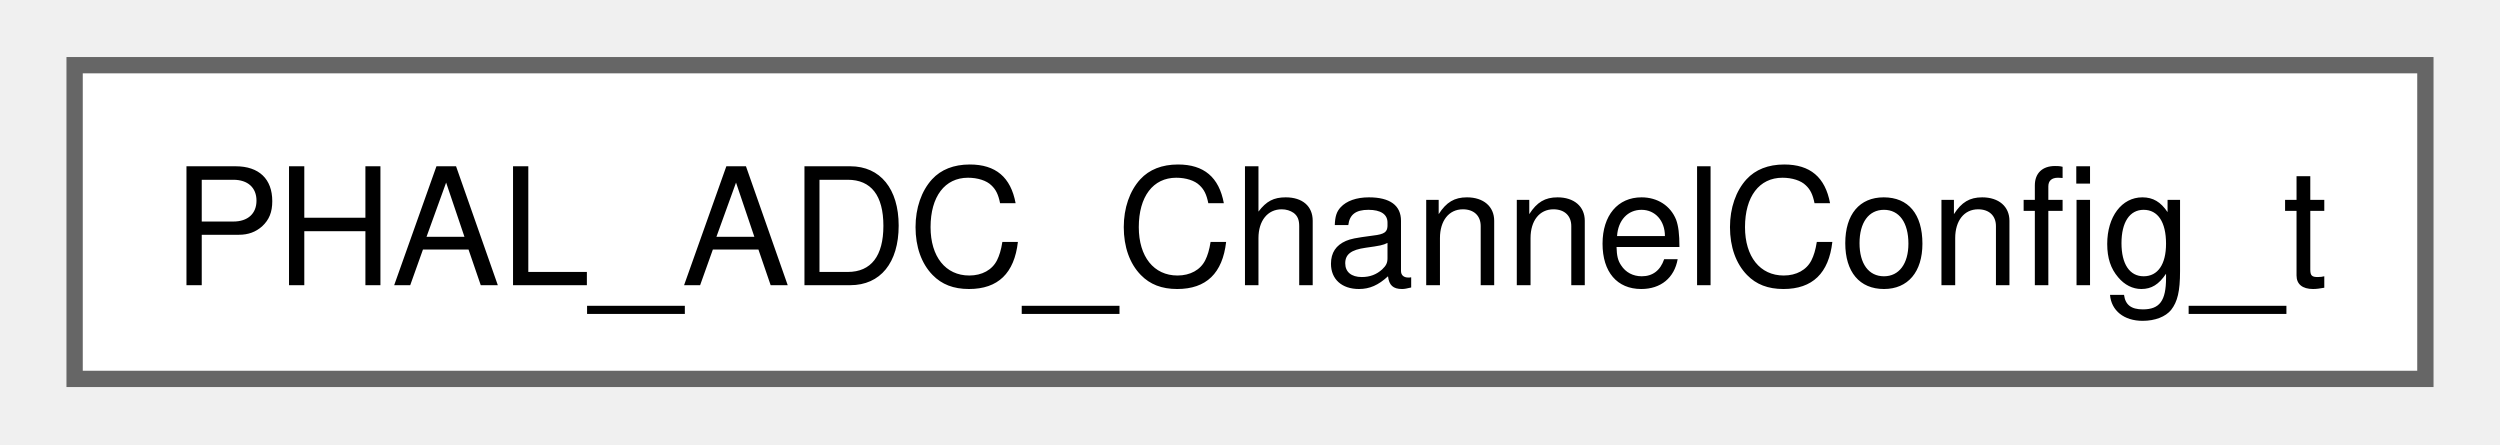
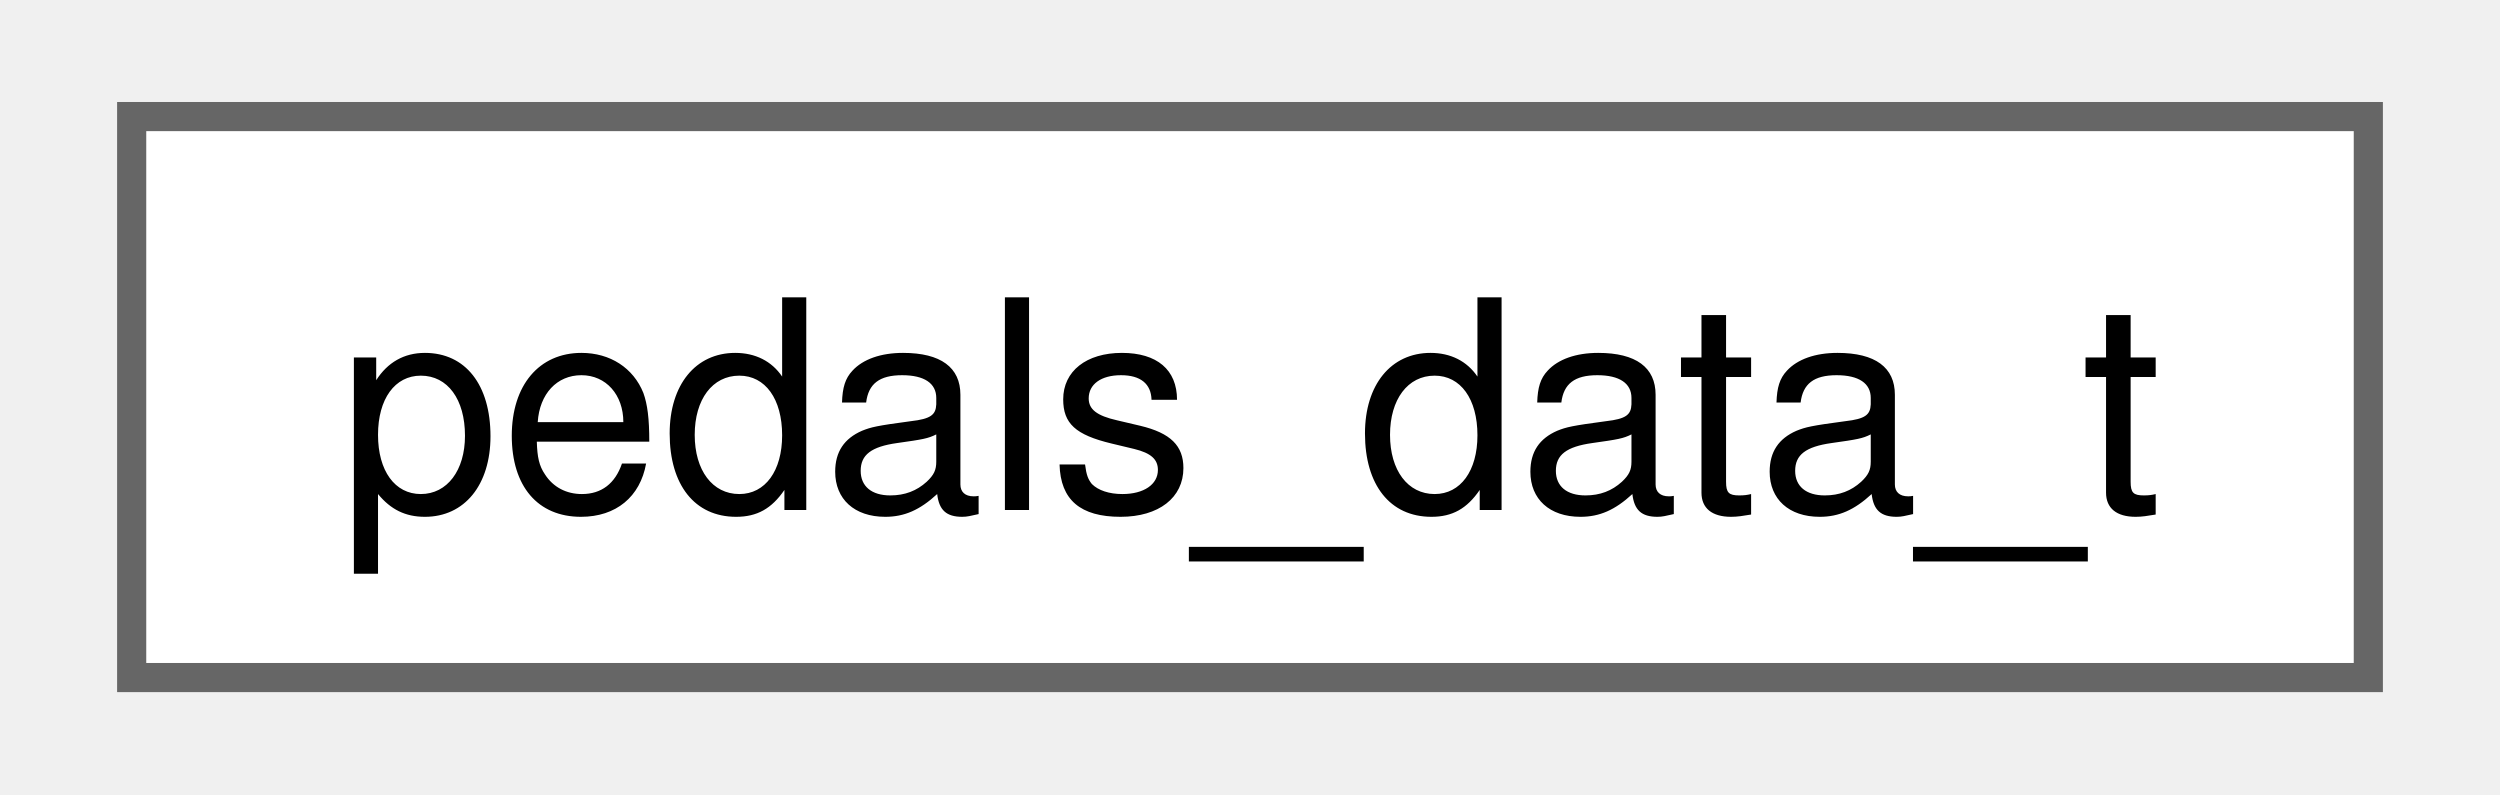
- <svg xmlns="http://www.w3.org/2000/svg" xmlns:xlink="http://www.w3.org/1999/xlink" width="152pt" height="27pt" viewBox="0.00 0.00 152.25 27.25">
+ <svg xmlns="http://www.w3.org/2000/svg" xmlns:xlink="http://www.w3.org/1999/xlink" width="85pt" height="27pt" viewBox="0.00 0.00 84.75 27.25">
  <g id="graph0" class="graph" transform="scale(1 1) rotate(0) translate(4 23.25)">
    <g id="Node000000" class="node">
      <g id="a_Node000000">
-         <a xlink:href="structPHAL__ADC__ChannelConfig__t.html" target="_top" xlink:title="One entry in the conversion sequence.">
-           <polygon fill="white" stroke="#666666" points="144.25,-19.25 0,-19.25 0,0 144.25,0 144.25,-19.25" />
-           <text text-anchor="middle" x="72.12" y="-5.75" font-family="Helvetica,sans-Serif" font-size="10.00">PHAL_ADC_ChannelConfig_t</text>
+         <a xlink:href="structpedals__data__t.html" target="_top" xlink:title=" ">
+           <polygon fill="white" stroke="#666666" points="76.75,-19.25 0,-19.25 0,0 76.75,0 76.75,-19.25" />
+           <text text-anchor="middle" x="38.38" y="-5.75" font-family="Helvetica,sans-Serif" font-size="10.00">pedals_data_t</text>
        </a>
      </g>
    </g>
  </g>
</svg>
